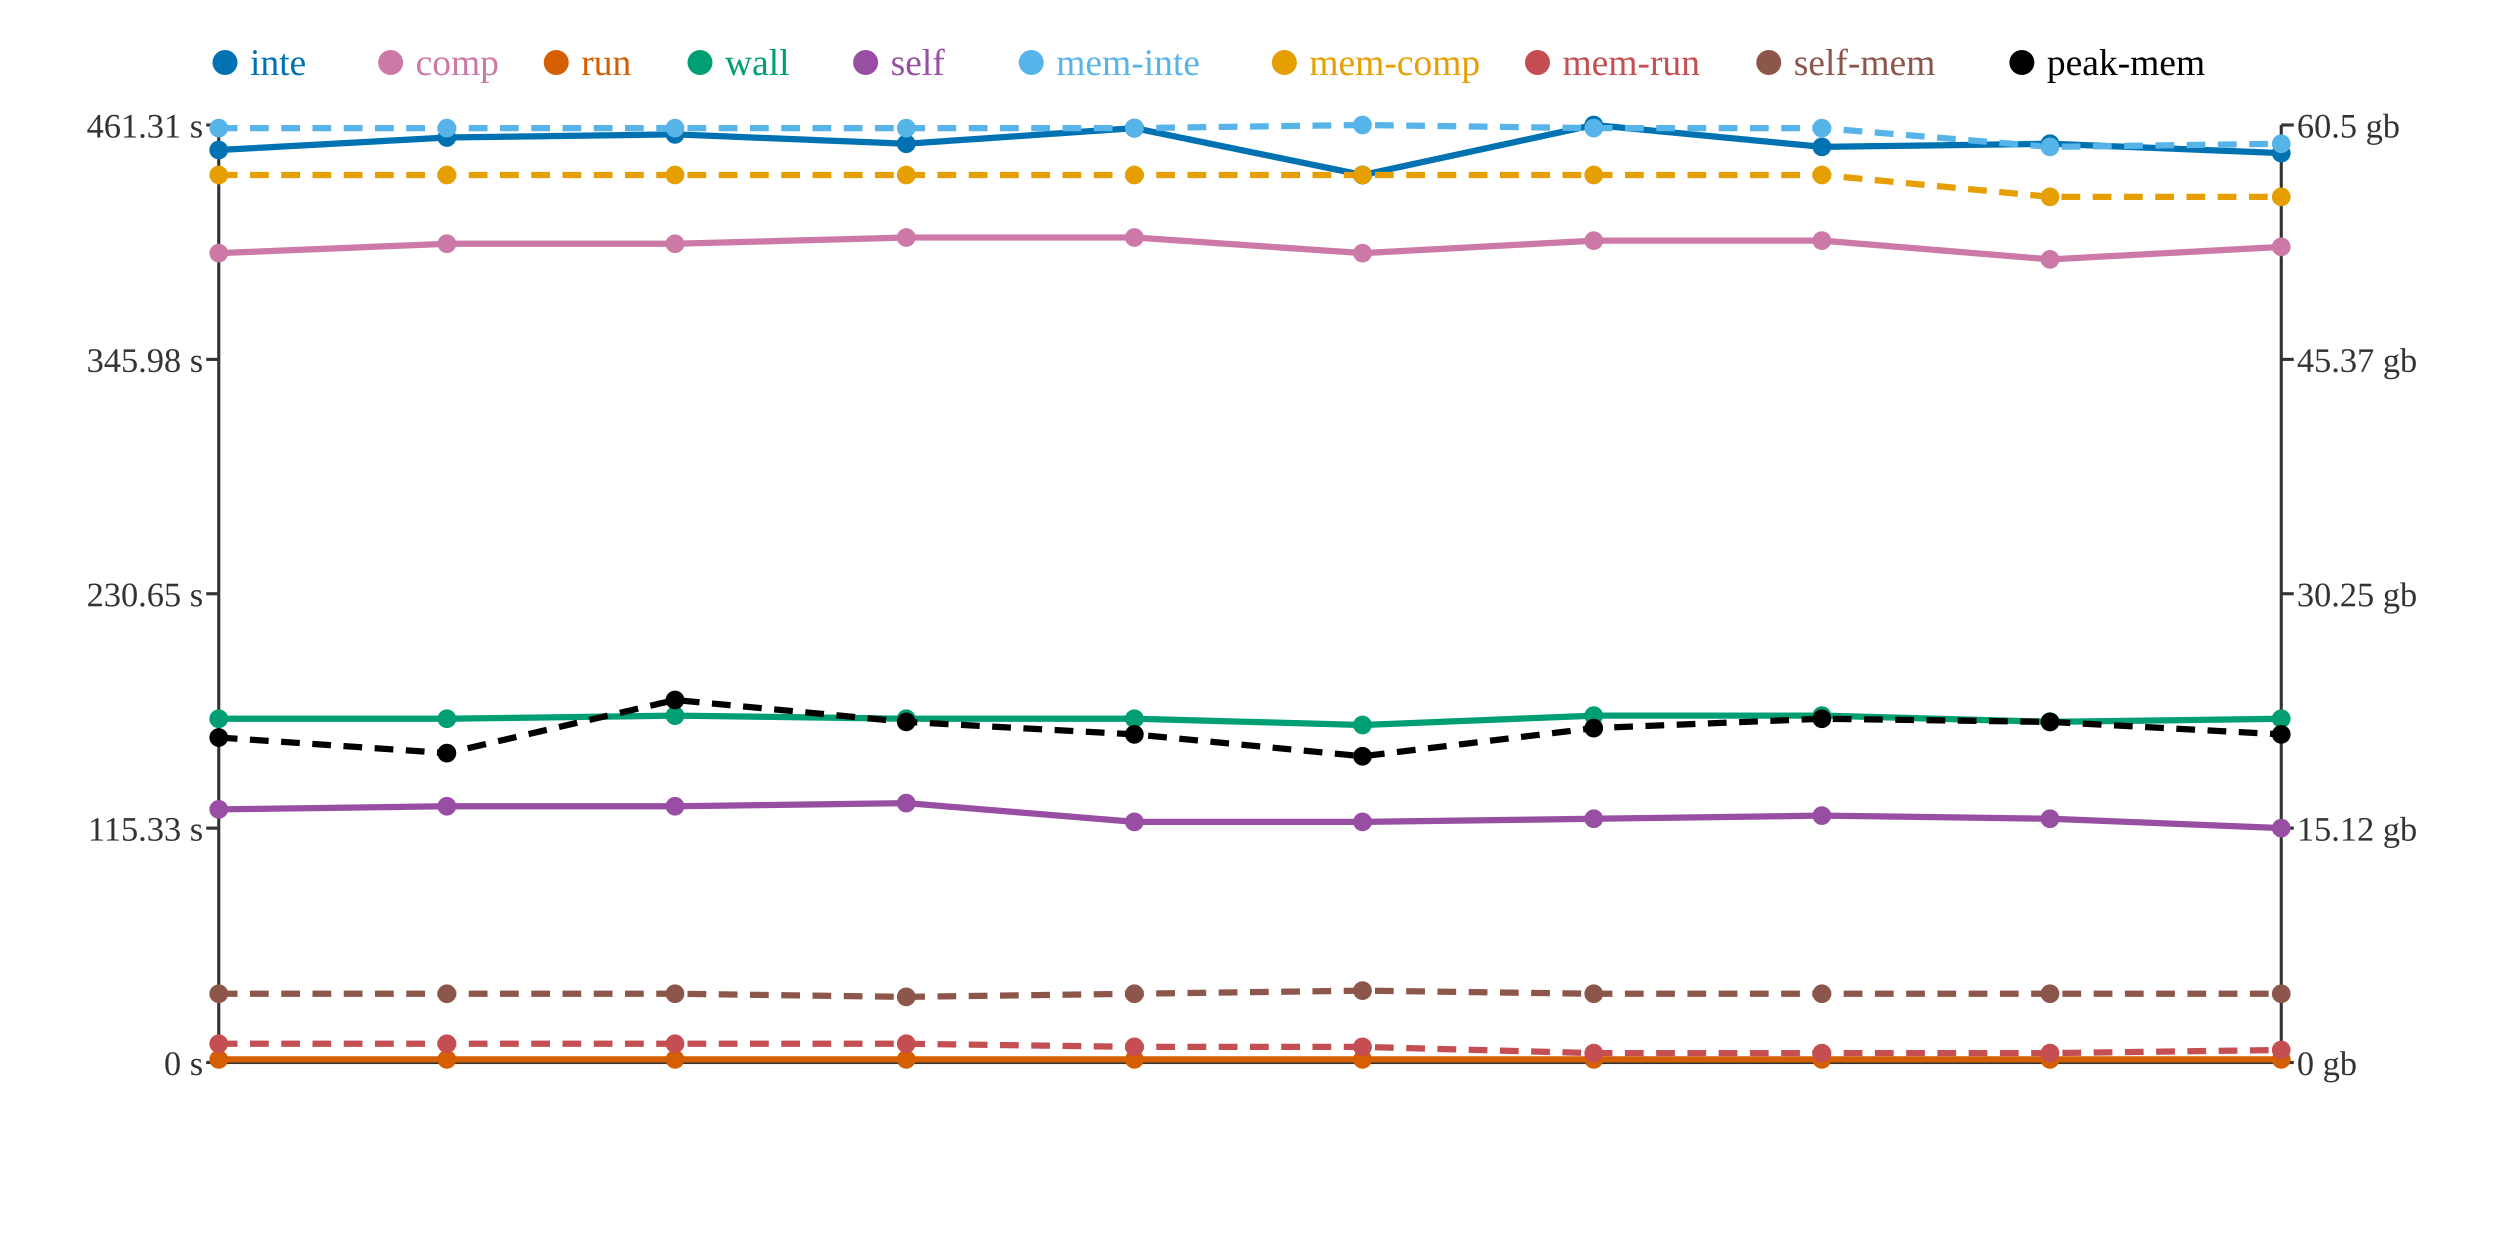
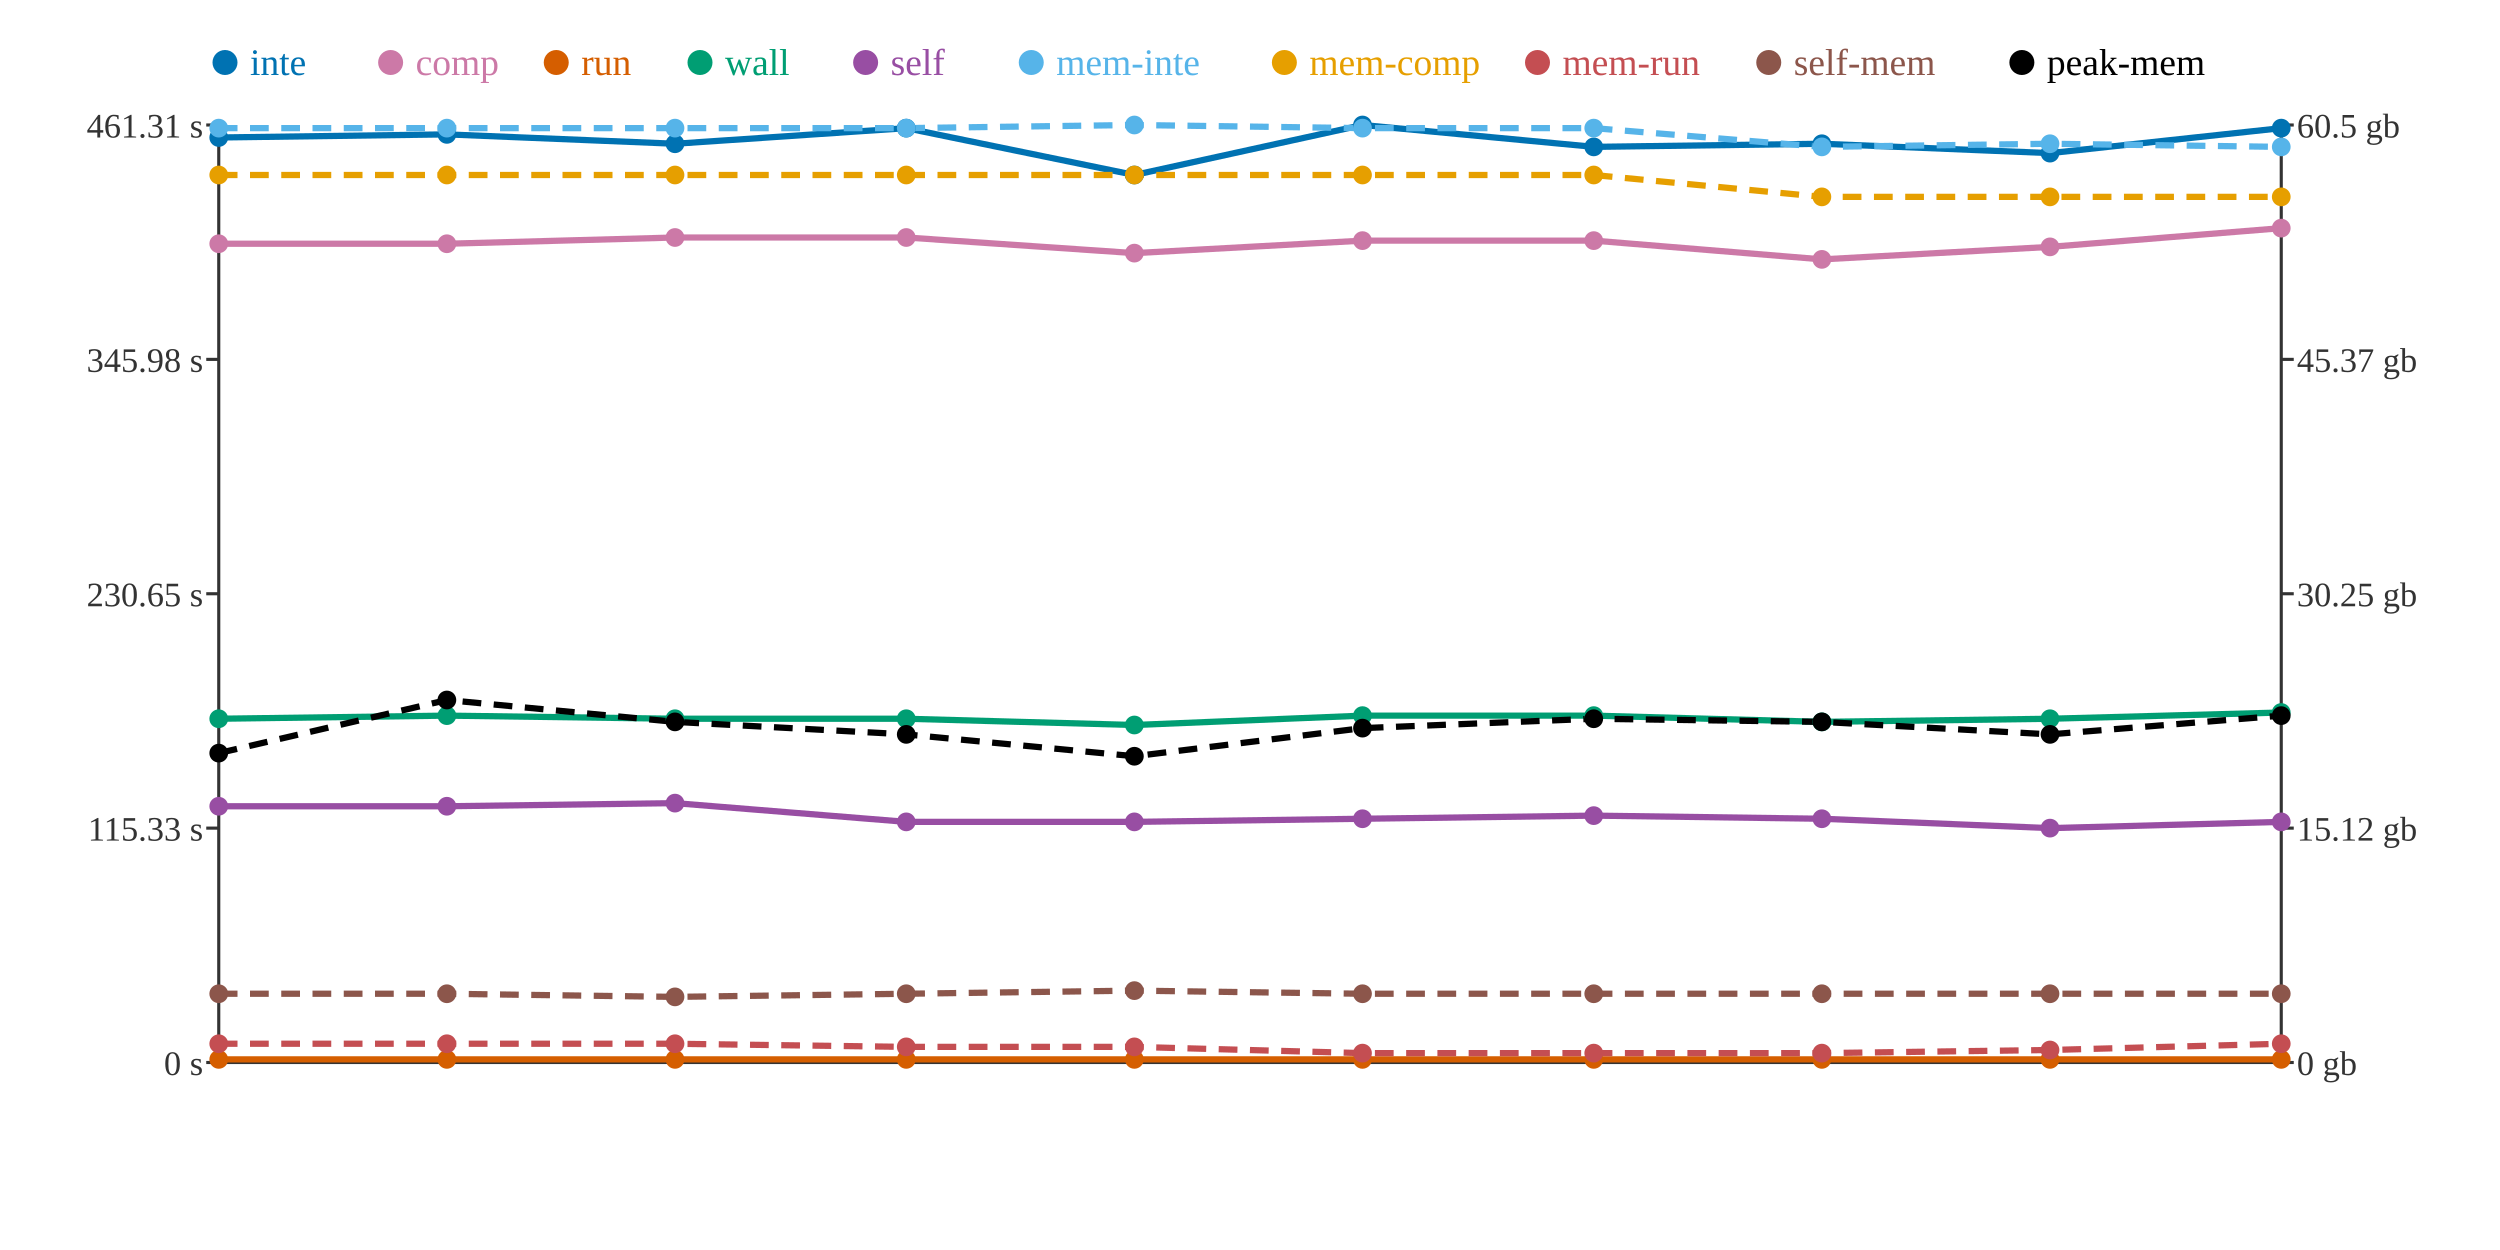
<svg xmlns="http://www.w3.org/2000/svg" width="800" height="400">
  <rect width="800" height="400" fill="white" />
  <line x1="70" y1="40" x2="70" y2="340" stroke="#333" stroke-width="1" />
  <line x1="70" y1="340" x2="730" y2="340" stroke="#333" stroke-width="1" />
  <line x1="730" y1="40" x2="730" y2="340" stroke="#333" stroke-width="1" />
  <line x1="66" y1="340" x2="70" y2="340" stroke="#333" stroke-width="1" />
  <text x="65" y="344" text-anchor="end" font-size="11" fill="#333">0 s</text>
  <line x1="66" y1="265" x2="70" y2="265" stroke="#333" stroke-width="1" />
  <text x="65" y="269" text-anchor="end" font-size="11" fill="#333">115.33 s</text>
  <line x1="66" y1="190" x2="70" y2="190" stroke="#333" stroke-width="1" />
  <text x="65" y="194" text-anchor="end" font-size="11" fill="#333">230.65 s</text>
  <line x1="66" y1="115" x2="70" y2="115" stroke="#333" stroke-width="1" />
  <text x="65" y="119" text-anchor="end" font-size="11" fill="#333">345.98 s</text>
  <line x1="66" y1="40" x2="70" y2="40" stroke="#333" stroke-width="1" />
  <text x="65" y="44" text-anchor="end" font-size="11" fill="#333">461.31 s</text>
  <line x1="730" y1="340" x2="734" y2="340" stroke="#333" stroke-width="1" />
  <text x="735" y="344" text-anchor="start" font-size="11" fill="#333">0 gb</text>
  <line x1="730" y1="265" x2="734" y2="265" stroke="#333" stroke-width="1" />
  <text x="735" y="269" text-anchor="start" font-size="11" fill="#333">15.12 gb</text>
  <line x1="730" y1="190" x2="734" y2="190" stroke="#333" stroke-width="1" />
  <text x="735" y="194" text-anchor="start" font-size="11" fill="#333">30.25 gb</text>
  <line x1="730" y1="115" x2="734" y2="115" stroke="#333" stroke-width="1" />
  <text x="735" y="119" text-anchor="start" font-size="11" fill="#333">45.37 gb</text>
  <line x1="730" y1="40" x2="734" y2="40" stroke="#333" stroke-width="1" />
  <text x="735" y="44" text-anchor="start" font-size="11" fill="#333">60.5 gb</text>
-   <polyline points="70,48 143,44 216,43 290,46 363,41 436,56 510,40 583,47 656,46 730,49" fill="none" stroke="#0072B2" stroke-width="2" />
-   <polyline points="70,81 143,78 216,78 290,76 363,76 436,81 510,77 583,77 656,83 730,79" fill="none" stroke="#CC79A7" stroke-width="2" />
+   <polyline points="70,44 143,43 216,46 290,41 363,56 436,40 510,47 583,46 656,49 730,41" fill="none" stroke="#0072B2" stroke-width="2" />
+   <polyline points="70,78 143,78 216,76 290,76 363,81 436,77 510,77 583,83 656,79 730,73" fill="none" stroke="#CC79A7" stroke-width="2" />
  <polyline points="70,339 143,339 216,339 290,339 363,339 436,339 510,339 583,339 656,339 730,339" fill="none" stroke="#D55E00" stroke-width="2" />
-   <polyline points="70,230 143,230 216,229 290,230 363,230 436,232 510,229 583,229 656,231 730,230" fill="none" stroke="#009E73" stroke-width="2" />
-   <polyline points="70,259 143,258 216,258 290,257 363,263 436,263 510,262 583,261 656,262 730,265" fill="none" stroke="#984EA3" stroke-width="2" />
-   <polyline points="70,41 143,41 216,41 290,41 363,41 436,40 510,41 583,41 656,47 730,46" fill="none" stroke="#56B4E9" stroke-width="2" stroke-dasharray="6 4" />
-   <polyline points="70,56 143,56 216,56 290,56 363,56 436,56 510,56 583,56 656,63 730,63" fill="none" stroke="#E69F00" stroke-width="2" stroke-dasharray="6 4" />
-   <polyline points="70,334 143,334 216,334 290,334 363,335 436,335 510,337 583,337 656,337 730,336" fill="none" stroke="#C44E52" stroke-width="2" stroke-dasharray="6 4" />
-   <polyline points="70,318 143,318 216,318 290,319 363,318 436,317 510,318 583,318 656,318 730,318" fill="none" stroke="#8C564B" stroke-width="2" stroke-dasharray="6 4" />
-   <polyline points="70,236 143,241 216,224 290,231 363,235 436,242 510,233 583,230 656,231 730,235" fill="none" stroke="#000000" stroke-width="2" stroke-dasharray="6 4" />
-   <circle cx="70" cy="48" r="3" fill="#0072B2" />
-   <circle cx="70" cy="81" r="3" fill="#CC79A7" />
+   <polyline points="70,230 143,229 216,230 290,230 363,232 436,229 510,229 583,231 656,230 730,228" fill="none" stroke="#009E73" stroke-width="2" />
+   <polyline points="70,258 143,258 216,257 290,263 363,263 436,262 510,261 583,262 656,265 730,263" fill="none" stroke="#984EA3" stroke-width="2" />
+   <polyline points="70,41 143,41 216,41 290,41 363,40 436,41 510,41 583,47 656,46 730,47" fill="none" stroke="#56B4E9" stroke-width="2" stroke-dasharray="6 4" />
+   <polyline points="70,56 143,56 216,56 290,56 363,56 436,56 510,56 583,63 656,63 730,63" fill="none" stroke="#E69F00" stroke-width="2" stroke-dasharray="6 4" />
+   <polyline points="70,334 143,334 216,334 290,335 363,335 436,337 510,337 583,337 656,336 730,334" fill="none" stroke="#C44E52" stroke-width="2" stroke-dasharray="6 4" />
+   <polyline points="70,318 143,318 216,319 290,318 363,317 436,318 510,318 583,318 656,318 730,318" fill="none" stroke="#8C564B" stroke-width="2" stroke-dasharray="6 4" />
+   <polyline points="70,241 143,224 216,231 290,235 363,242 436,233 510,230 583,231 656,235 730,229" fill="none" stroke="#000000" stroke-width="2" stroke-dasharray="6 4" />
+   <circle cx="70" cy="44" r="3" fill="#0072B2" />
+   <circle cx="70" cy="78" r="3" fill="#CC79A7" />
  <circle cx="70" cy="339" r="3" fill="#D55E00" />
  <circle cx="70" cy="230" r="3" fill="#009E73" />
-   <circle cx="70" cy="259" r="3" fill="#984EA3" />
+   <circle cx="70" cy="258" r="3" fill="#984EA3" />
  <circle cx="70" cy="41" r="3" fill="#56B4E9" />
  <circle cx="70" cy="56" r="3" fill="#E69F00" />
  <circle cx="70" cy="334" r="3" fill="#C44E52" />
  <circle cx="70" cy="318" r="3" fill="#8C564B" />
-   <circle cx="70" cy="236" r="3" fill="#000000" />
-   <circle cx="143" cy="44" r="3" fill="#0072B2" />
+   <circle cx="70" cy="241" r="3" fill="#000000" />
+   <circle cx="143" cy="43" r="3" fill="#0072B2" />
  <circle cx="143" cy="78" r="3" fill="#CC79A7" />
  <circle cx="143" cy="339" r="3" fill="#D55E00" />
-   <circle cx="143" cy="230" r="3" fill="#009E73" />
+   <circle cx="143" cy="229" r="3" fill="#009E73" />
  <circle cx="143" cy="258" r="3" fill="#984EA3" />
  <circle cx="143" cy="41" r="3" fill="#56B4E9" />
  <circle cx="143" cy="56" r="3" fill="#E69F00" />
  <circle cx="143" cy="334" r="3" fill="#C44E52" />
  <circle cx="143" cy="318" r="3" fill="#8C564B" />
-   <circle cx="143" cy="241" r="3" fill="#000000" />
-   <circle cx="216" cy="43" r="3" fill="#0072B2" />
-   <circle cx="216" cy="78" r="3" fill="#CC79A7" />
+   <circle cx="143" cy="224" r="3" fill="#000000" />
+   <circle cx="216" cy="46" r="3" fill="#0072B2" />
+   <circle cx="216" cy="76" r="3" fill="#CC79A7" />
  <circle cx="216" cy="339" r="3" fill="#D55E00" />
-   <circle cx="216" cy="229" r="3" fill="#009E73" />
-   <circle cx="216" cy="258" r="3" fill="#984EA3" />
+   <circle cx="216" cy="230" r="3" fill="#009E73" />
+   <circle cx="216" cy="257" r="3" fill="#984EA3" />
  <circle cx="216" cy="41" r="3" fill="#56B4E9" />
  <circle cx="216" cy="56" r="3" fill="#E69F00" />
  <circle cx="216" cy="334" r="3" fill="#C44E52" />
-   <circle cx="216" cy="318" r="3" fill="#8C564B" />
-   <circle cx="216" cy="224" r="3" fill="#000000" />
-   <circle cx="290" cy="46" r="3" fill="#0072B2" />
+   <circle cx="216" cy="319" r="3" fill="#8C564B" />
+   <circle cx="216" cy="231" r="3" fill="#000000" />
+   <circle cx="290" cy="41" r="3" fill="#0072B2" />
  <circle cx="290" cy="76" r="3" fill="#CC79A7" />
  <circle cx="290" cy="339" r="3" fill="#D55E00" />
  <circle cx="290" cy="230" r="3" fill="#009E73" />
-   <circle cx="290" cy="257" r="3" fill="#984EA3" />
+   <circle cx="290" cy="263" r="3" fill="#984EA3" />
  <circle cx="290" cy="41" r="3" fill="#56B4E9" />
  <circle cx="290" cy="56" r="3" fill="#E69F00" />
-   <circle cx="290" cy="334" r="3" fill="#C44E52" />
-   <circle cx="290" cy="319" r="3" fill="#8C564B" />
-   <circle cx="290" cy="231" r="3" fill="#000000" />
-   <circle cx="363" cy="41" r="3" fill="#0072B2" />
-   <circle cx="363" cy="76" r="3" fill="#CC79A7" />
+   <circle cx="290" cy="335" r="3" fill="#C44E52" />
+   <circle cx="290" cy="318" r="3" fill="#8C564B" />
+   <circle cx="290" cy="235" r="3" fill="#000000" />
+   <circle cx="363" cy="56" r="3" fill="#0072B2" />
+   <circle cx="363" cy="81" r="3" fill="#CC79A7" />
  <circle cx="363" cy="339" r="3" fill="#D55E00" />
-   <circle cx="363" cy="230" r="3" fill="#009E73" />
+   <circle cx="363" cy="232" r="3" fill="#009E73" />
  <circle cx="363" cy="263" r="3" fill="#984EA3" />
-   <circle cx="363" cy="41" r="3" fill="#56B4E9" />
+   <circle cx="363" cy="40" r="3" fill="#56B4E9" />
  <circle cx="363" cy="56" r="3" fill="#E69F00" />
  <circle cx="363" cy="335" r="3" fill="#C44E52" />
-   <circle cx="363" cy="318" r="3" fill="#8C564B" />
-   <circle cx="363" cy="235" r="3" fill="#000000" />
-   <circle cx="436" cy="56" r="3" fill="#0072B2" />
-   <circle cx="436" cy="81" r="3" fill="#CC79A7" />
+   <circle cx="363" cy="317" r="3" fill="#8C564B" />
+   <circle cx="363" cy="242" r="3" fill="#000000" />
+   <circle cx="436" cy="40" r="3" fill="#0072B2" />
+   <circle cx="436" cy="77" r="3" fill="#CC79A7" />
  <circle cx="436" cy="339" r="3" fill="#D55E00" />
-   <circle cx="436" cy="232" r="3" fill="#009E73" />
-   <circle cx="436" cy="263" r="3" fill="#984EA3" />
-   <circle cx="436" cy="40" r="3" fill="#56B4E9" />
+   <circle cx="436" cy="229" r="3" fill="#009E73" />
+   <circle cx="436" cy="262" r="3" fill="#984EA3" />
+   <circle cx="436" cy="41" r="3" fill="#56B4E9" />
  <circle cx="436" cy="56" r="3" fill="#E69F00" />
-   <circle cx="436" cy="335" r="3" fill="#C44E52" />
-   <circle cx="436" cy="317" r="3" fill="#8C564B" />
-   <circle cx="436" cy="242" r="3" fill="#000000" />
-   <circle cx="510" cy="40" r="3" fill="#0072B2" />
+   <circle cx="436" cy="337" r="3" fill="#C44E52" />
+   <circle cx="436" cy="318" r="3" fill="#8C564B" />
+   <circle cx="436" cy="233" r="3" fill="#000000" />
+   <circle cx="510" cy="47" r="3" fill="#0072B2" />
  <circle cx="510" cy="77" r="3" fill="#CC79A7" />
  <circle cx="510" cy="339" r="3" fill="#D55E00" />
  <circle cx="510" cy="229" r="3" fill="#009E73" />
-   <circle cx="510" cy="262" r="3" fill="#984EA3" />
+   <circle cx="510" cy="261" r="3" fill="#984EA3" />
  <circle cx="510" cy="41" r="3" fill="#56B4E9" />
  <circle cx="510" cy="56" r="3" fill="#E69F00" />
  <circle cx="510" cy="337" r="3" fill="#C44E52" />
  <circle cx="510" cy="318" r="3" fill="#8C564B" />
-   <circle cx="510" cy="233" r="3" fill="#000000" />
-   <circle cx="583" cy="47" r="3" fill="#0072B2" />
-   <circle cx="583" cy="77" r="3" fill="#CC79A7" />
+   <circle cx="510" cy="230" r="3" fill="#000000" />
+   <circle cx="583" cy="46" r="3" fill="#0072B2" />
+   <circle cx="583" cy="83" r="3" fill="#CC79A7" />
  <circle cx="583" cy="339" r="3" fill="#D55E00" />
-   <circle cx="583" cy="229" r="3" fill="#009E73" />
-   <circle cx="583" cy="261" r="3" fill="#984EA3" />
-   <circle cx="583" cy="41" r="3" fill="#56B4E9" />
-   <circle cx="583" cy="56" r="3" fill="#E69F00" />
+   <circle cx="583" cy="231" r="3" fill="#009E73" />
+   <circle cx="583" cy="262" r="3" fill="#984EA3" />
+   <circle cx="583" cy="47" r="3" fill="#56B4E9" />
+   <circle cx="583" cy="63" r="3" fill="#E69F00" />
  <circle cx="583" cy="337" r="3" fill="#C44E52" />
  <circle cx="583" cy="318" r="3" fill="#8C564B" />
-   <circle cx="583" cy="230" r="3" fill="#000000" />
-   <circle cx="656" cy="46" r="3" fill="#0072B2" />
-   <circle cx="656" cy="83" r="3" fill="#CC79A7" />
+   <circle cx="583" cy="231" r="3" fill="#000000" />
+   <circle cx="656" cy="49" r="3" fill="#0072B2" />
+   <circle cx="656" cy="79" r="3" fill="#CC79A7" />
  <circle cx="656" cy="339" r="3" fill="#D55E00" />
-   <circle cx="656" cy="231" r="3" fill="#009E73" />
-   <circle cx="656" cy="262" r="3" fill="#984EA3" />
-   <circle cx="656" cy="47" r="3" fill="#56B4E9" />
+   <circle cx="656" cy="230" r="3" fill="#009E73" />
+   <circle cx="656" cy="265" r="3" fill="#984EA3" />
+   <circle cx="656" cy="46" r="3" fill="#56B4E9" />
  <circle cx="656" cy="63" r="3" fill="#E69F00" />
-   <circle cx="656" cy="337" r="3" fill="#C44E52" />
+   <circle cx="656" cy="336" r="3" fill="#C44E52" />
  <circle cx="656" cy="318" r="3" fill="#8C564B" />
-   <circle cx="656" cy="231" r="3" fill="#000000" />
-   <circle cx="730" cy="49" r="3" fill="#0072B2" />
-   <circle cx="730" cy="79" r="3" fill="#CC79A7" />
+   <circle cx="656" cy="235" r="3" fill="#000000" />
+   <circle cx="730" cy="41" r="3" fill="#0072B2" />
+   <circle cx="730" cy="73" r="3" fill="#CC79A7" />
  <circle cx="730" cy="339" r="3" fill="#D55E00" />
-   <circle cx="730" cy="230" r="3" fill="#009E73" />
-   <circle cx="730" cy="265" r="3" fill="#984EA3" />
-   <circle cx="730" cy="46" r="3" fill="#56B4E9" />
+   <circle cx="730" cy="228" r="3" fill="#009E73" />
+   <circle cx="730" cy="263" r="3" fill="#984EA3" />
+   <circle cx="730" cy="47" r="3" fill="#56B4E9" />
  <circle cx="730" cy="63" r="3" fill="#E69F00" />
-   <circle cx="730" cy="336" r="3" fill="#C44E52" />
+   <circle cx="730" cy="334" r="3" fill="#C44E52" />
  <circle cx="730" cy="318" r="3" fill="#8C564B" />
-   <circle cx="730" cy="235" r="3" fill="#000000" />
+   <circle cx="730" cy="229" r="3" fill="#000000" />
  <circle cx="72" cy="20" r="4" fill="#0072B2" />
  <text x="80" y="24" text-anchor="start" font-size="12" fill="#0072B2">inte</text>
  <circle cx="125" cy="20" r="4" fill="#CC79A7" />
  <text x="133" y="24" text-anchor="start" font-size="12" fill="#CC79A7">comp</text>
  <circle cx="178" cy="20" r="4" fill="#D55E00" />
  <text x="186" y="24" text-anchor="start" font-size="12" fill="#D55E00">run</text>
  <circle cx="224" cy="20" r="4" fill="#009E73" />
  <text x="232" y="24" text-anchor="start" font-size="12" fill="#009E73">wall</text>
  <circle cx="277" cy="20" r="4" fill="#984EA3" />
  <text x="285" y="24" text-anchor="start" font-size="12" fill="#984EA3">self</text>
  <circle cx="330" cy="20" r="4" fill="#56B4E9" />
  <text x="338" y="24" text-anchor="start" font-size="12" fill="#56B4E9">mem-inte</text>
  <circle cx="411" cy="20" r="4" fill="#E69F00" />
  <text x="419" y="24" text-anchor="start" font-size="12" fill="#E69F00">mem-comp</text>
  <circle cx="492" cy="20" r="4" fill="#C44E52" />
  <text x="500" y="24" text-anchor="start" font-size="12" fill="#C44E52">mem-run</text>
  <circle cx="566" cy="20" r="4" fill="#8C564B" />
  <text x="574" y="24" text-anchor="start" font-size="12" fill="#8C564B">self-mem</text>
  <circle cx="647" cy="20" r="4" fill="#000000" />
  <text x="655" y="24" text-anchor="start" font-size="12" fill="#000000">peak-mem</text>
</svg>
